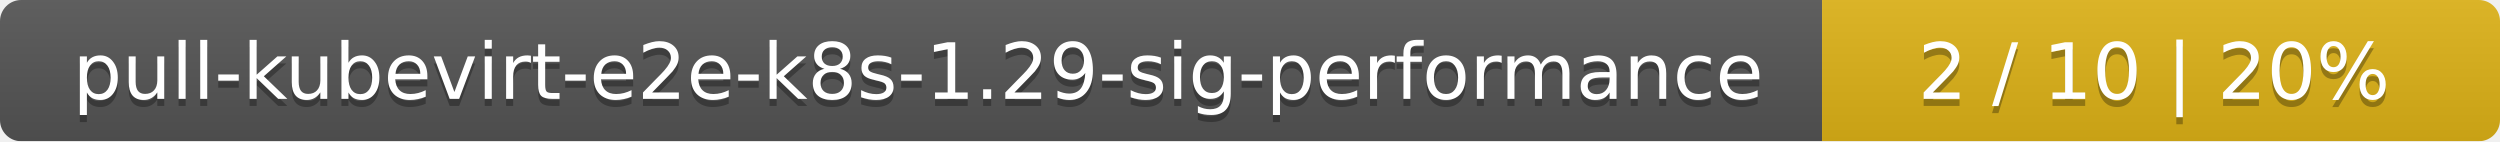
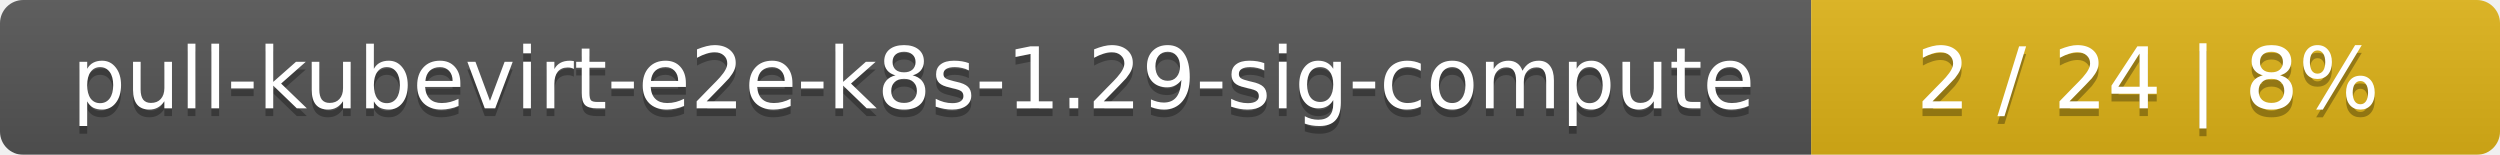
- <svg xmlns="http://www.w3.org/2000/svg" width="354" height="20">
+ <svg xmlns="http://www.w3.org/2000/svg" width="323" height="20">
  <linearGradient id="smooth" x2="0" y2="100%">
    <stop offset="0" stop-color="#bbb" stop-opacity=".1" />
    <stop offset="1" stop-opacity=".1" />
  </linearGradient>
  <mask id="round">
-     <rect width="354" height="20" rx="3" fill="#fff" />
+     <rect width="323" height="20" rx="3" fill="#fff" />
  </mask>
  <g mask="url(#round)">
-     <rect width="258" height="20" fill="#555" />
-     <rect x="258" width="96" height="20" fill="#dfb317" />
-     <rect width="354" height="20" fill="url(#smooth)" />
+     <rect width="234" height="20" fill="#555" />
+     <rect x="234" width="89" height="20" fill="#dfb317" />
+     <rect width="323" height="20" fill="url(#smooth)" />
  </g>
  <g fill="#fff" text-anchor="middle" font-family="DejaVu Sans,Verdana,Geneva,sans-serif" font-size="11">
-     <text x="130" y="15" fill="#010101" fill-opacity=".3">pull-kubevirt-e2e-k8s-1.29-sig-performance</text>
-     <text x="130" y="14">pull-kubevirt-e2e-k8s-1.29-sig-performance</text>
-     <text x="305" y="15" fill="#010101" fill-opacity=".3">2 / 10    |    20%</text>
-     <text x="305" y="14">2 / 10    |    20%</text>
+     <text x="118" y="15" fill="#010101" fill-opacity=".3">pull-kubevirt-e2e-k8s-1.29-sig-compute</text>
+     <text x="118" y="14">pull-kubevirt-e2e-k8s-1.29-sig-compute</text>
+     <text x="277.5" y="15" fill="#010101" fill-opacity=".3">2 / 24    |    8%</text>
+     <text x="277.5" y="14">2 / 24    |    8%</text>
  </g>
</svg>
